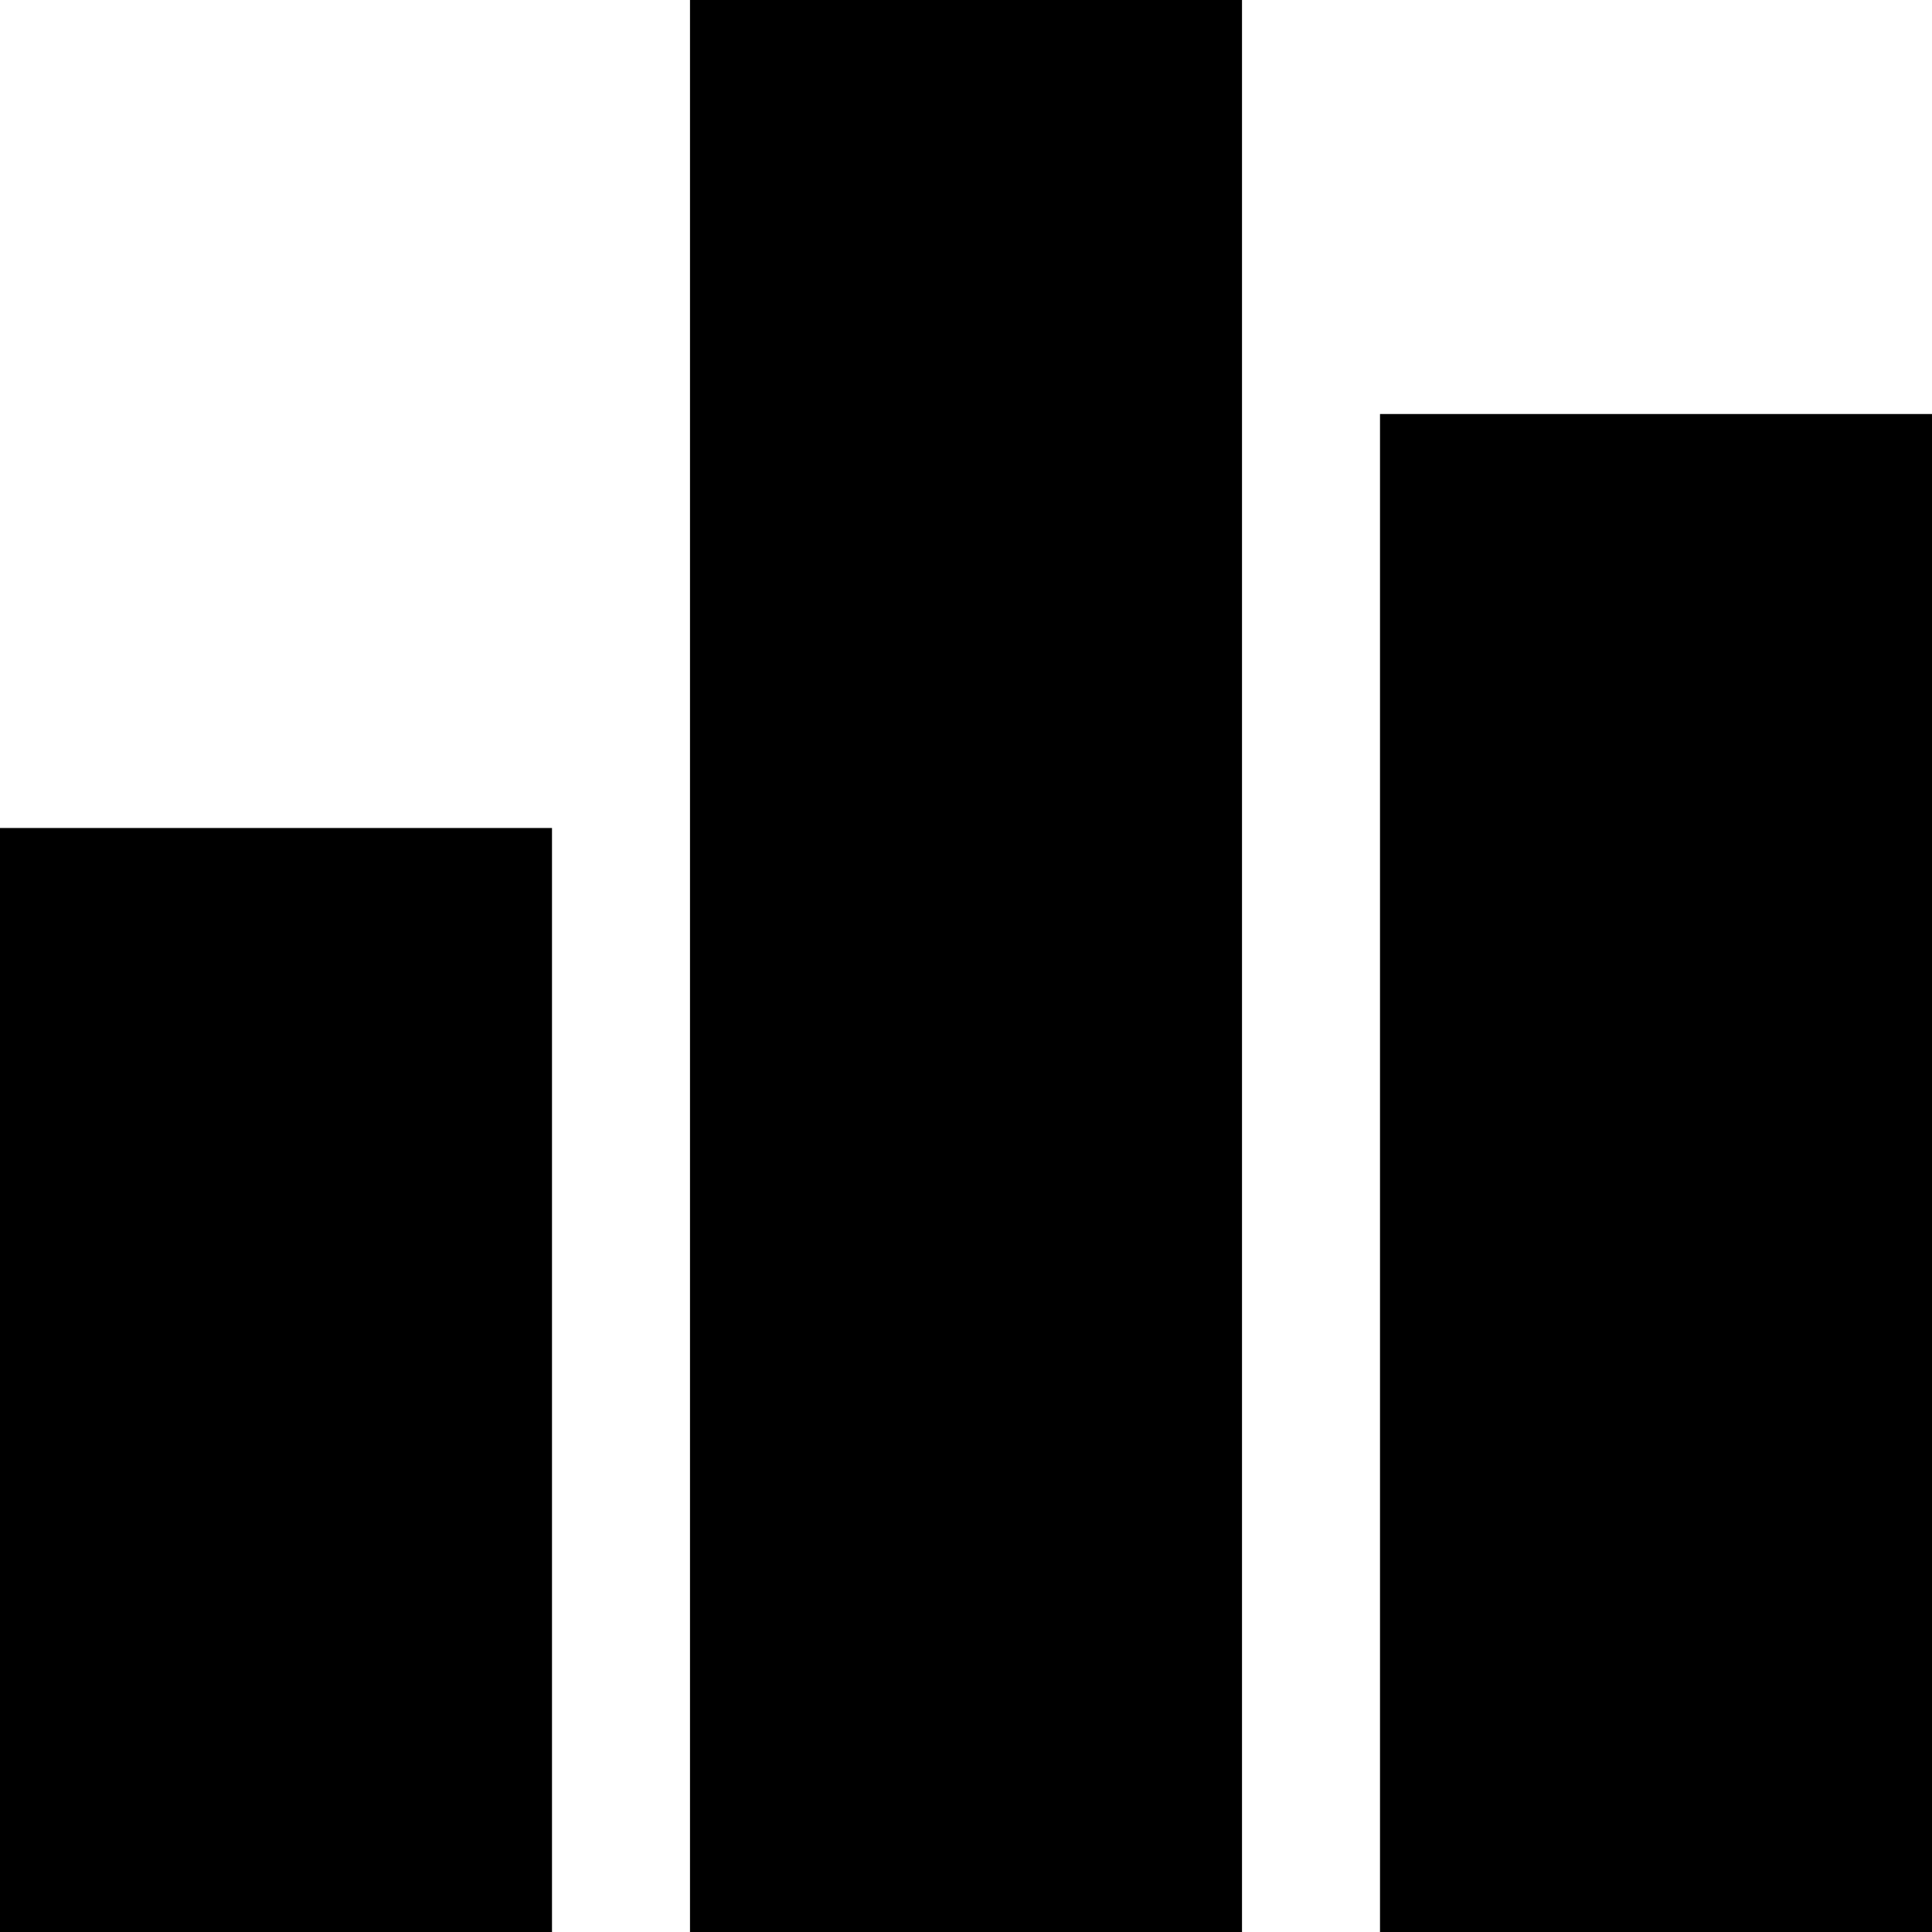
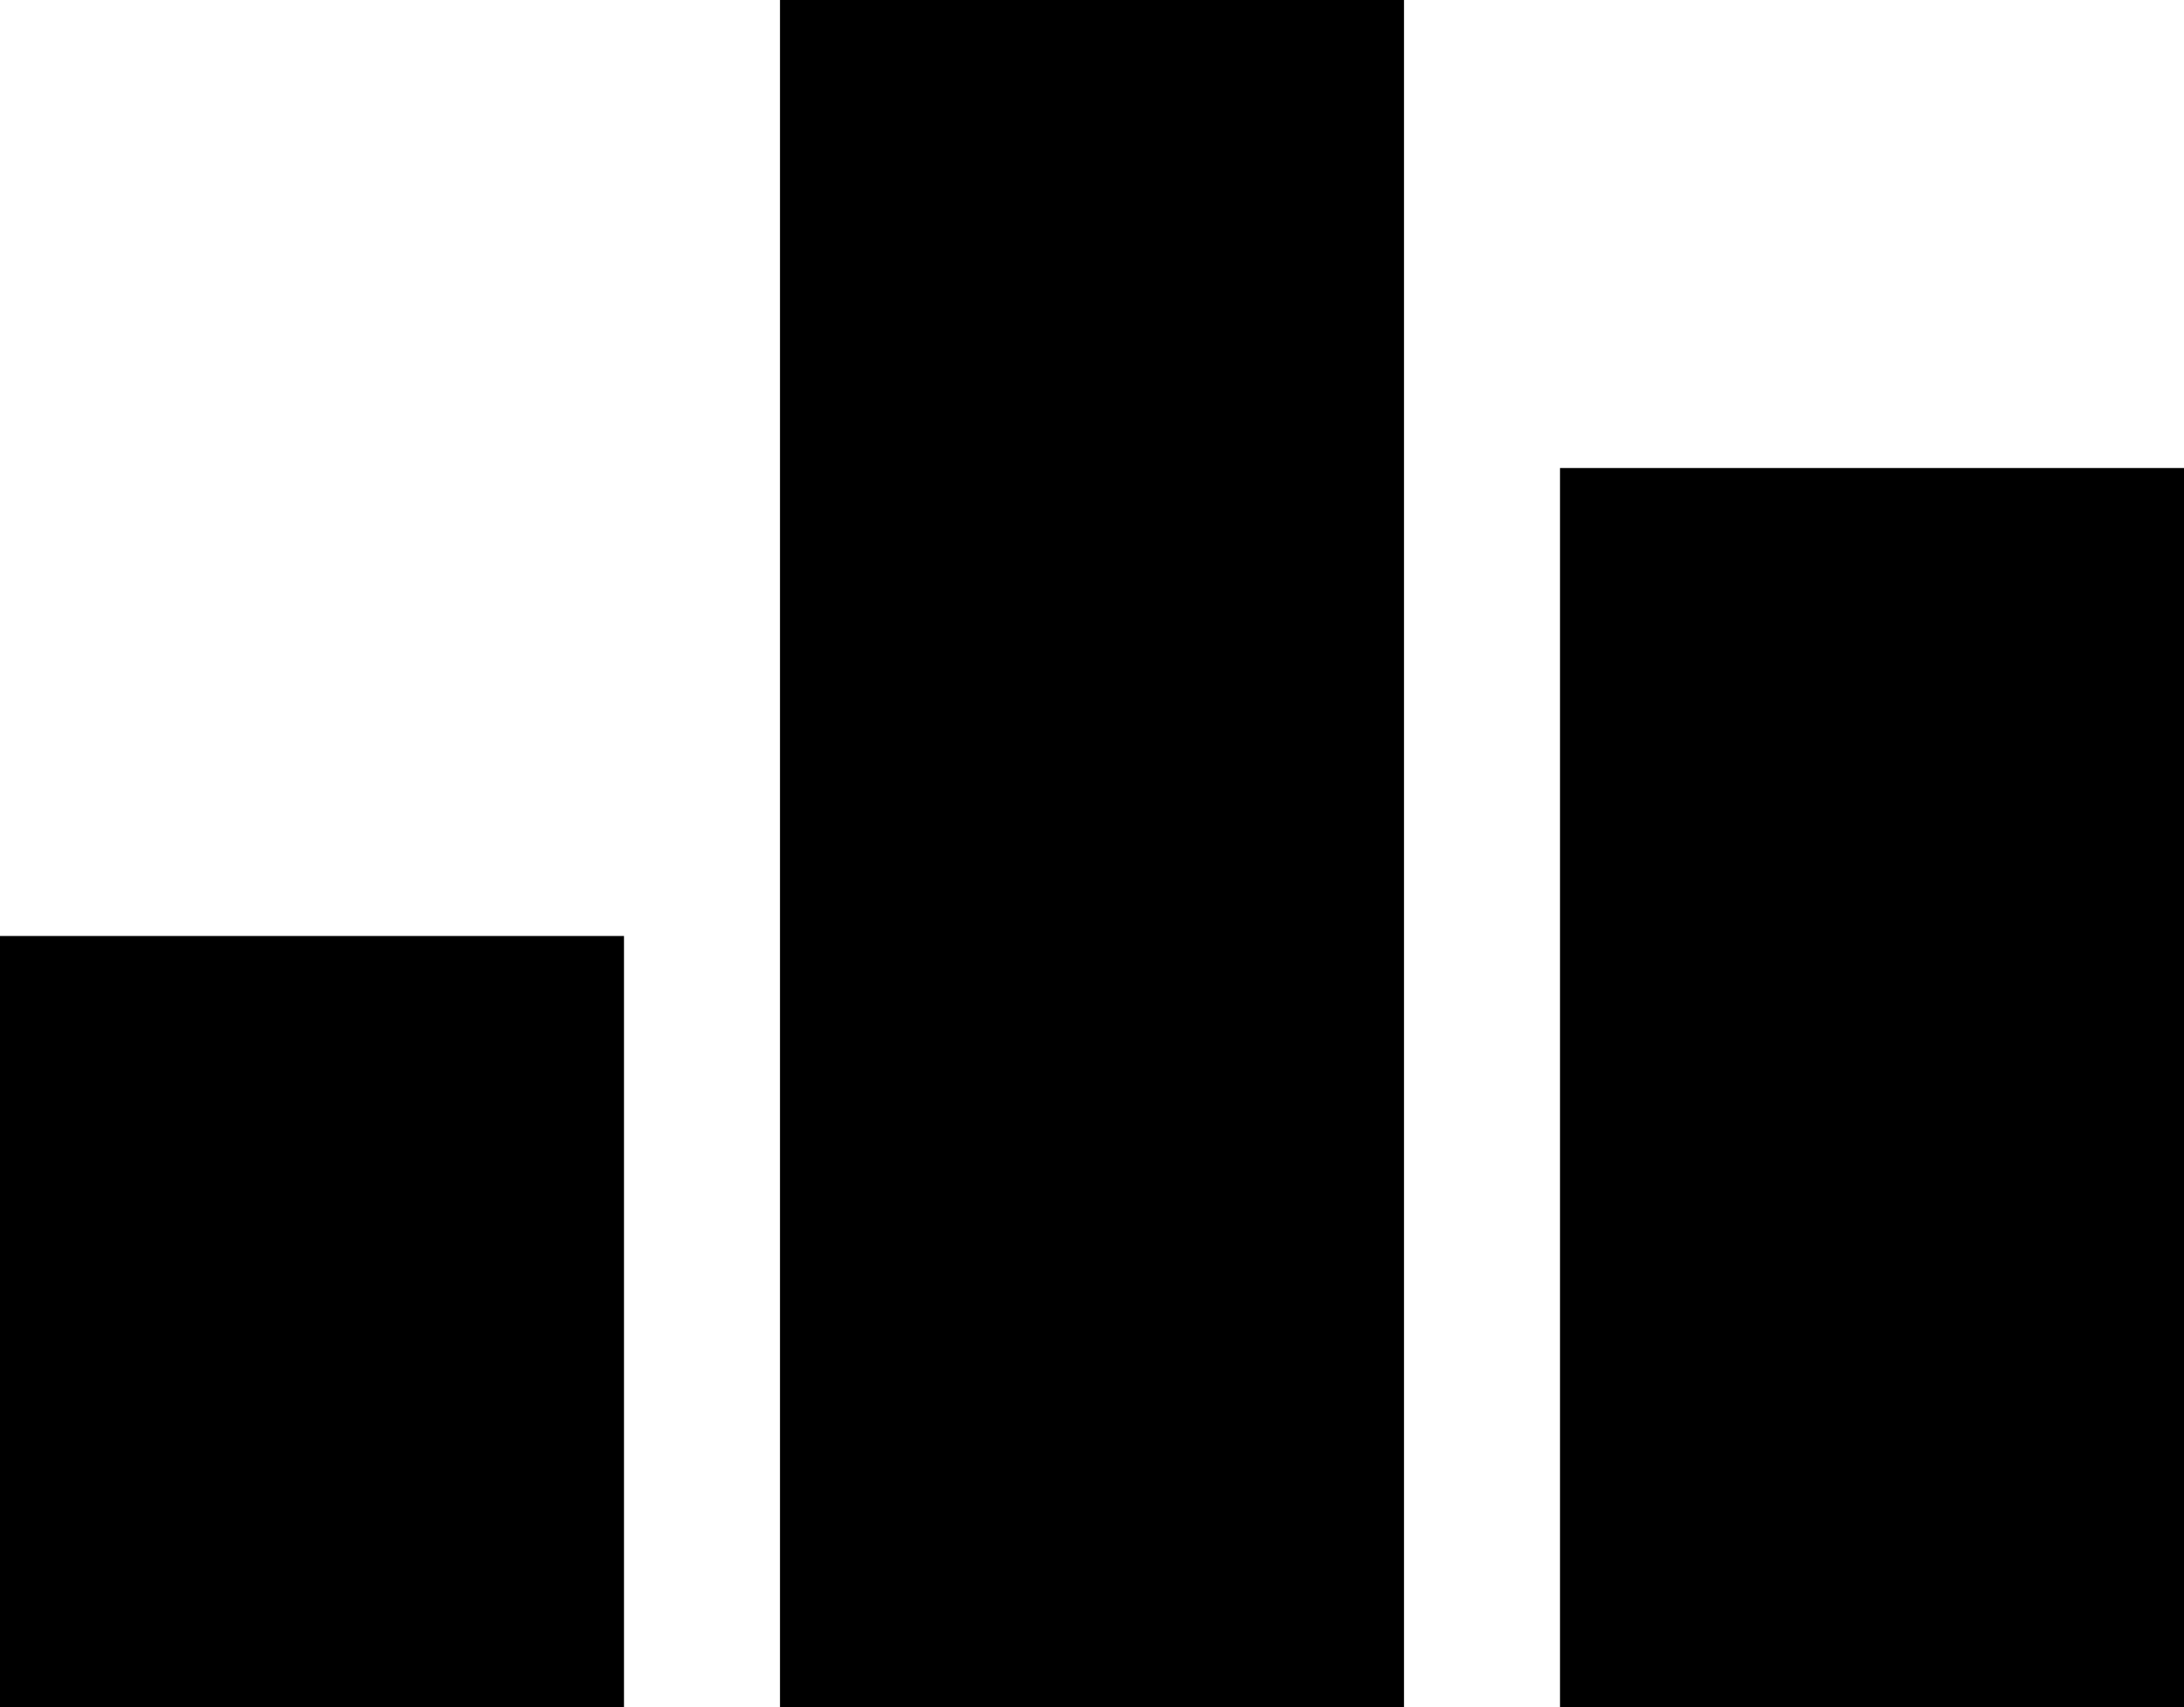
- <svg xmlns="http://www.w3.org/2000/svg" width="128" height="128">
-   <path d="M0 54.857h36.571V128H0V54.857zM91.429 27.43H128V128H91.429V27.429zM45.714 0h36.572v128H45.714V0z" />
+ <svg xmlns="http://www.w3.org/2000/svg" viewBox="0 0 128 100">
+   <path fill="currentColor" d="M0 54.857h36.571V128H0V54.857zM91.429 27.43H128V128H91.429V27.429zM45.714 0h36.572v128H45.714V0z" />
</svg>
